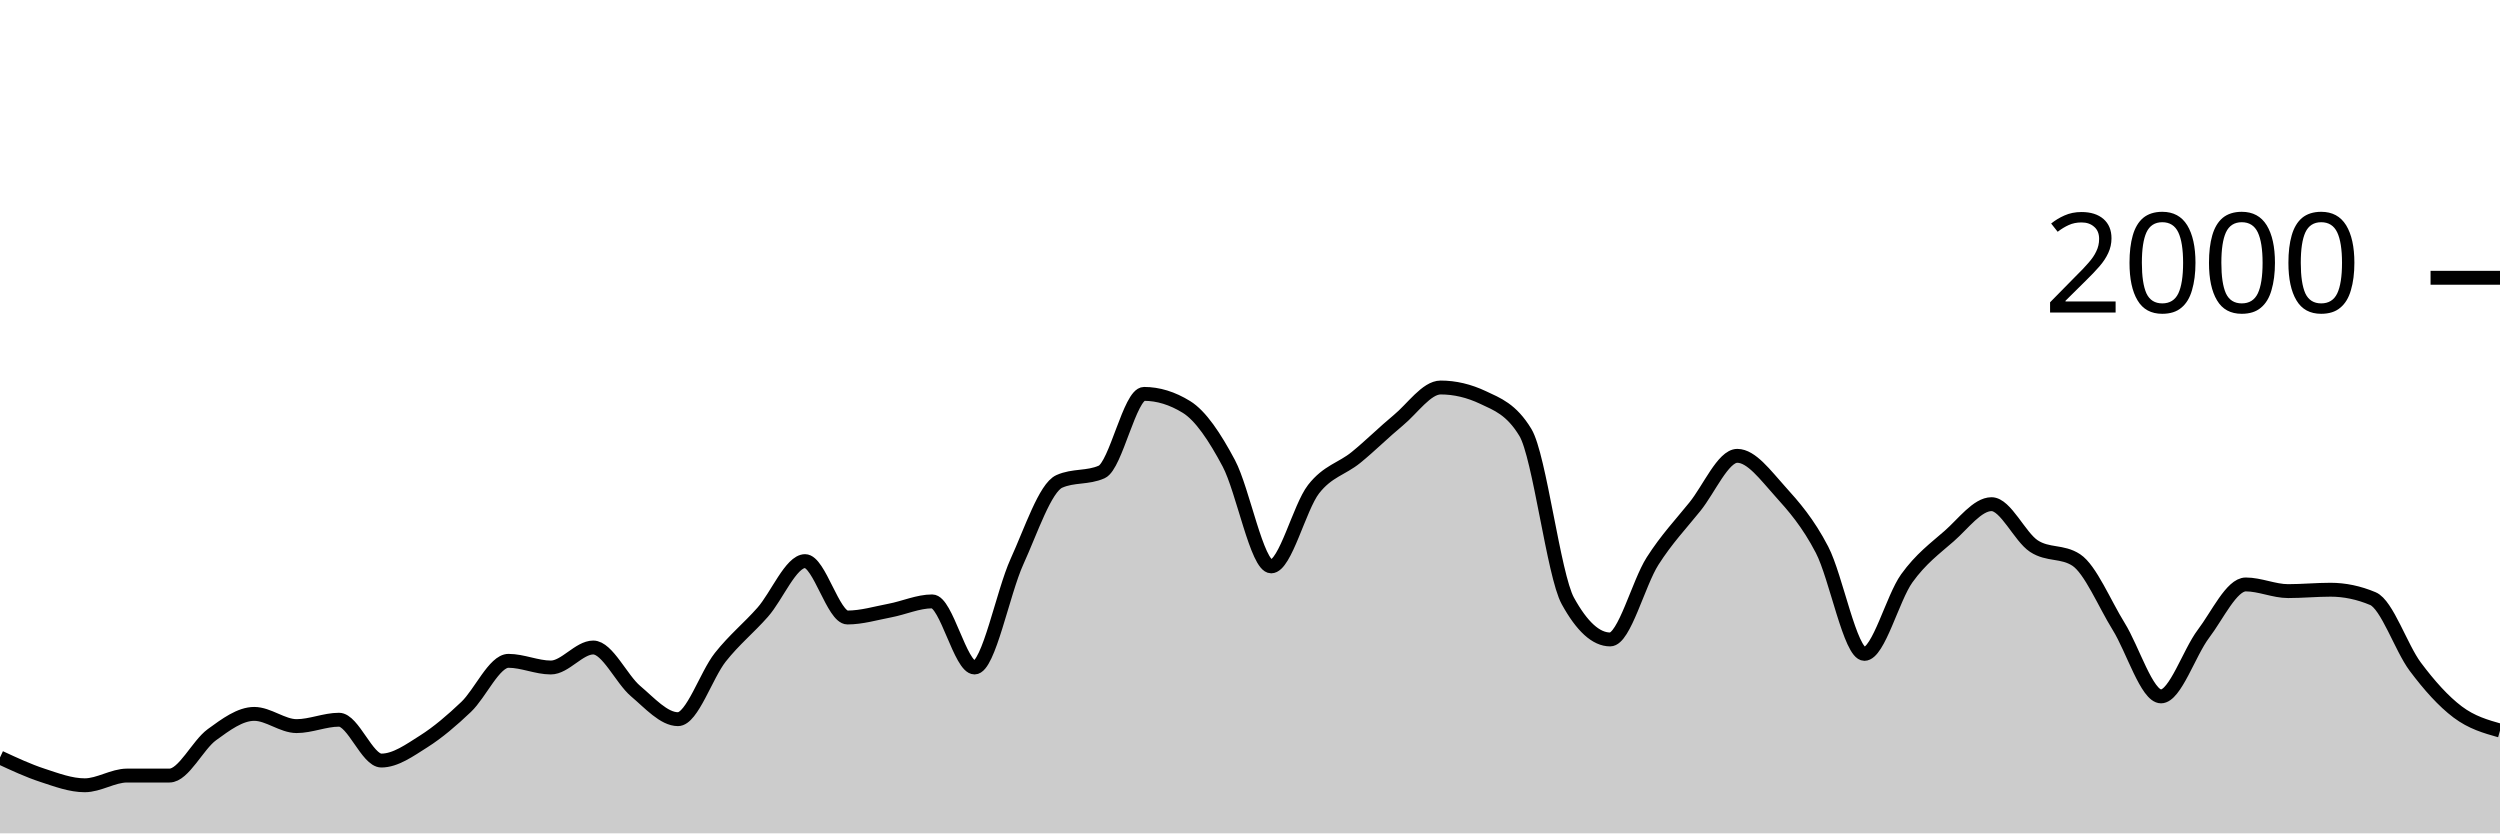
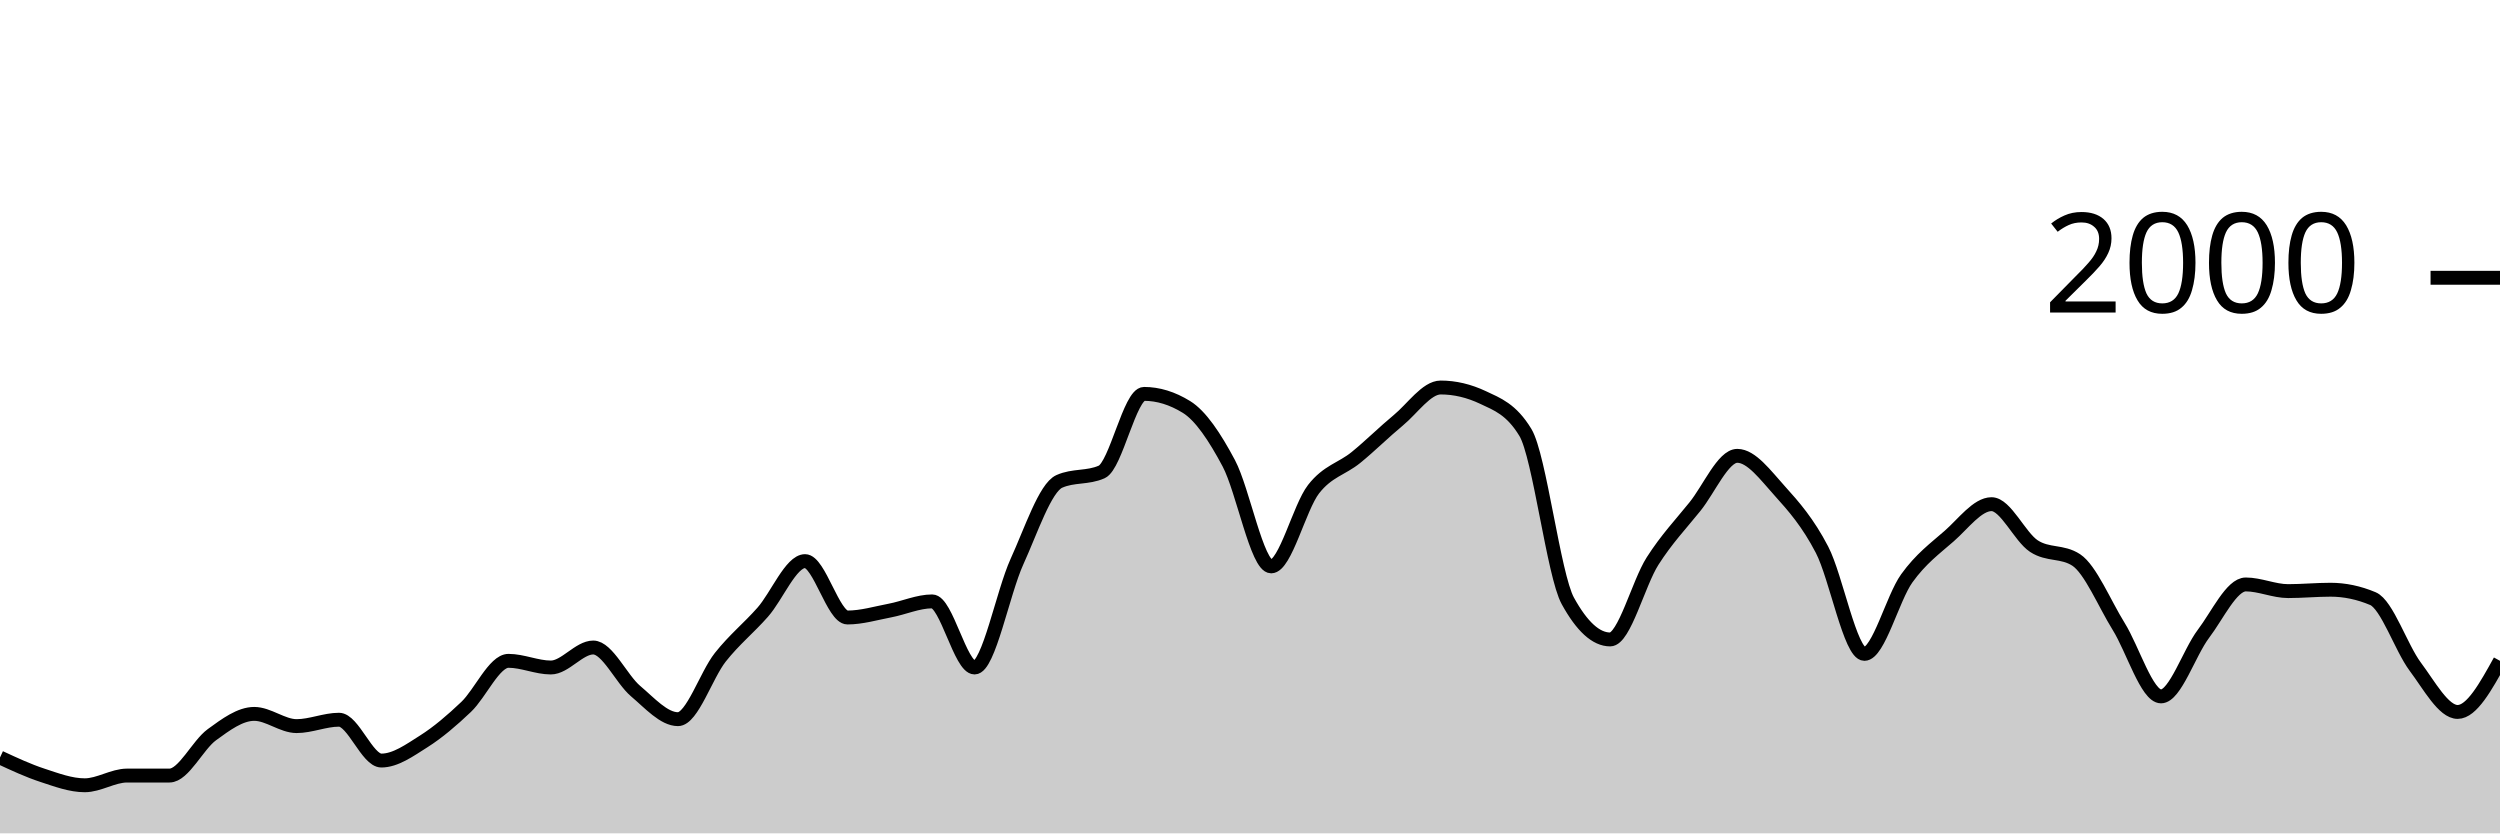
<svg xmlns="http://www.w3.org/2000/svg" viewBox="0 0 180 60">
  <g transform="translate(0,20)">
-     <path class="area" fill="rgba(0, 0, 0, 0.2)" d="M0,34.54C1.017,35.013,2.034,35.487,3.051,35.82C4.068,36.153,5.085,36.54,6.102,36.54C7.119,36.54,8.136,35.84,9.153,35.84C10.169,35.84,11.186,35.84,12.203,35.84C13.22,35.84,14.237,33.64,15.254,32.9C16.271,32.16,17.288,31.4,18.305,31.4C19.322,31.4,20.339,32.28,21.356,32.28C22.373,32.28,23.39,31.82,24.407,31.82C25.424,31.82,26.441,34.76,27.458,34.76C28.475,34.76,29.492,34.023,30.508,33.38C31.525,32.737,32.542,31.867,33.559,30.9C34.576,29.933,35.593,27.58,36.61,27.58C37.627,27.58,38.644,28.06,39.661,28.06C40.678,28.06,41.695,26.62,42.712,26.62C43.729,26.62,44.746,28.9,45.763,29.76C46.78,30.62,47.797,31.78,48.814,31.78C49.831,31.78,50.847,28.603,51.864,27.32C52.881,26.037,53.898,25.233,54.915,24.08C55.932,22.927,56.949,20.4,57.966,20.4C58.983,20.4,60,24.46,61.017,24.46C62.034,24.46,63.051,24.153,64.068,23.96C65.085,23.767,66.102,23.3,67.119,23.3C68.136,23.3,69.153,28.06,70.169,28.06C71.186,28.06,72.203,22.673,73.22,20.44C74.237,18.207,75.254,15.113,76.271,14.66C77.288,14.207,78.305,14.433,79.322,13.98C80.339,13.527,81.356,8.36,82.373,8.36C83.39,8.36,84.407,8.673,85.424,9.3C86.441,9.927,87.458,11.447,88.475,13.36C89.492,15.273,90.508,20.78,91.525,20.78C92.542,20.78,93.559,16.527,94.576,15.22C95.593,13.913,96.61,13.767,97.627,12.94C98.644,12.113,99.661,11.1,100.678,10.26C101.695,9.42,102.712,7.9,103.729,7.9C104.746,7.9,105.763,8.14,106.78,8.62C107.797,9.1,108.814,9.46,109.831,11.14C110.847,12.82,111.864,21.407,112.881,23.26C113.898,25.113,114.915,26.04,115.932,26.04C116.949,26.04,117.966,21.993,118.983,20.4C120,18.807,121.017,17.743,122.034,16.48C123.051,15.217,124.068,12.82,125.085,12.82C126.102,12.82,127.119,14.213,128.136,15.34C129.153,16.467,130.169,17.623,131.186,19.58C132.203,21.537,133.22,27.08,134.237,27.08C135.254,27.08,136.271,23.053,137.288,21.64C138.305,20.227,139.322,19.49,140.339,18.6C141.356,17.71,142.373,16.3,143.39,16.3C144.407,16.3,145.424,18.653,146.441,19.32C147.458,19.987,148.475,19.653,149.492,20.32C150.508,20.987,151.525,23.463,152.542,25.1C153.559,26.737,154.576,30.14,155.593,30.14C156.61,30.14,157.627,26.983,158.644,25.64C159.661,24.297,160.678,22.08,161.695,22.08C162.712,22.08,163.729,22.56,164.746,22.56C165.763,22.56,166.78,22.46,167.797,22.46C168.814,22.46,169.831,22.673,170.847,23.1C171.864,23.527,172.881,26.64,173.898,28C174.915,29.36,175.932,30.493,176.949,31.26C177.966,32.027,178.983,32.313,180,32.6L180,40C178.983,40,177.966,40,176.949,40C175.932,40,174.915,40,173.898,40C172.881,40,171.864,40,170.847,40C169.831,40,168.814,40,167.797,40C166.78,40,165.763,40,164.746,40C163.729,40,162.712,40,161.695,40C160.678,40,159.661,40,158.644,40C157.627,40,156.61,40,155.593,40C154.576,40,153.559,40,152.542,40C151.525,40,150.508,40,149.492,40C148.475,40,147.458,40,146.441,40C145.424,40,144.407,40,143.39,40C142.373,40,141.356,40,140.339,40C139.322,40,138.305,40,137.288,40C136.271,40,135.254,40,134.237,40C133.22,40,132.203,40,131.186,40C130.169,40,129.153,40,128.136,40C127.119,40,126.102,40,125.085,40C124.068,40,123.051,40,122.034,40C121.017,40,120,40,118.983,40C117.966,40,116.949,40,115.932,40C114.915,40,113.898,40,112.881,40C111.864,40,110.847,40,109.831,40C108.814,40,107.797,40,106.78,40C105.763,40,104.746,40,103.729,40C102.712,40,101.695,40,100.678,40C99.661,40,98.644,40,97.627,40C96.61,40,95.593,40,94.576,40C93.559,40,92.542,40,91.525,40C90.508,40,89.492,40,88.475,40C87.458,40,86.441,40,85.424,40C84.407,40,83.39,40,82.373,40C81.356,40,80.339,40,79.322,40C78.305,40,77.288,40,76.271,40C75.254,40,74.237,40,73.22,40C72.203,40,71.186,40,70.169,40C69.153,40,68.136,40,67.119,40C66.102,40,65.085,40,64.068,40C63.051,40,62.034,40,61.017,40C60,40,58.983,40,57.966,40C56.949,40,55.932,40,54.915,40C53.898,40,52.881,40,51.864,40C50.847,40,49.831,40,48.814,40C47.797,40,46.78,40,45.763,40C44.746,40,43.729,40,42.712,40C41.695,40,40.678,40,39.661,40C38.644,40,37.627,40,36.61,40C35.593,40,34.576,40,33.559,40C32.542,40,31.525,40,30.508,40C29.492,40,28.475,40,27.458,40C26.441,40,25.424,40,24.407,40C23.39,40,22.373,40,21.356,40C20.339,40,19.322,40,18.305,40C17.288,40,16.271,40,15.254,40C14.237,40,13.22,40,12.203,40C11.186,40,10.169,40,9.153,40C8.136,40,7.119,40,6.102,40C5.085,40,4.068,40,3.051,40C2.034,40,1.017,40,0,40Z" />
-     <path class="line" stroke="black" fill="none" d="M0,34.54C1.017,35.013,2.034,35.487,3.051,35.82C4.068,36.153,5.085,36.54,6.102,36.54C7.119,36.54,8.136,35.84,9.153,35.84C10.169,35.84,11.186,35.84,12.203,35.84C13.22,35.84,14.237,33.64,15.254,32.9C16.271,32.16,17.288,31.4,18.305,31.4C19.322,31.4,20.339,32.28,21.356,32.28C22.373,32.28,23.39,31.82,24.407,31.82C25.424,31.82,26.441,34.76,27.458,34.76C28.475,34.76,29.492,34.023,30.508,33.38C31.525,32.737,32.542,31.867,33.559,30.9C34.576,29.933,35.593,27.58,36.61,27.58C37.627,27.58,38.644,28.06,39.661,28.06C40.678,28.06,41.695,26.62,42.712,26.62C43.729,26.62,44.746,28.9,45.763,29.76C46.78,30.62,47.797,31.78,48.814,31.78C49.831,31.78,50.847,28.603,51.864,27.32C52.881,26.037,53.898,25.233,54.915,24.08C55.932,22.927,56.949,20.4,57.966,20.4C58.983,20.4,60,24.46,61.017,24.46C62.034,24.46,63.051,24.153,64.068,23.96C65.085,23.767,66.102,23.3,67.119,23.3C68.136,23.3,69.153,28.06,70.169,28.06C71.186,28.06,72.203,22.673,73.22,20.44C74.237,18.207,75.254,15.113,76.271,14.66C77.288,14.207,78.305,14.433,79.322,13.98C80.339,13.527,81.356,8.36,82.373,8.36C83.39,8.36,84.407,8.673,85.424,9.3C86.441,9.927,87.458,11.447,88.475,13.36C89.492,15.273,90.508,20.78,91.525,20.78C92.542,20.78,93.559,16.527,94.576,15.22C95.593,13.913,96.61,13.767,97.627,12.94C98.644,12.113,99.661,11.1,100.678,10.26C101.695,9.42,102.712,7.9,103.729,7.9C104.746,7.9,105.763,8.14,106.78,8.62C107.797,9.1,108.814,9.46,109.831,11.14C110.847,12.82,111.864,21.407,112.881,23.26C113.898,25.113,114.915,26.04,115.932,26.04C116.949,26.04,117.966,21.993,118.983,20.4C120,18.807,121.017,17.743,122.034,16.48C123.051,15.217,124.068,12.82,125.085,12.82C126.102,12.82,127.119,14.213,128.136,15.34C129.153,16.467,130.169,17.623,131.186,19.58C132.203,21.537,133.22,27.08,134.237,27.08C135.254,27.08,136.271,23.053,137.288,21.64C138.305,20.227,139.322,19.49,140.339,18.6C141.356,17.71,142.373,16.3,143.39,16.3C144.407,16.3,145.424,18.653,146.441,19.32C147.458,19.987,148.475,19.653,149.492,20.32C150.508,20.987,151.525,23.463,152.542,25.1C153.559,26.737,154.576,30.14,155.593,30.14C156.61,30.14,157.627,26.983,158.644,25.64C159.661,24.297,160.678,22.08,161.695,22.08C162.712,22.08,163.729,22.56,164.746,22.56C165.763,22.56,166.78,22.46,167.797,22.46C168.814,22.46,169.831,22.673,170.847,23.1C171.864,23.527,172.881,26.64,173.898,28C174.915,29.36,175.932,30.493,176.949,31.26C177.966,32.027,178.983,32.313,180,32.6" />
+     <path class="area" fill="rgba(0, 0, 0, 0.2)" d="M0,34.54C1.017,35.013,2.034,35.487,3.051,35.82C4.068,36.153,5.085,36.54,6.102,36.54C7.119,36.54,8.136,35.84,9.153,35.84C10.169,35.84,11.186,35.84,12.203,35.84C13.22,35.84,14.237,33.64,15.254,32.9C16.271,32.16,17.288,31.4,18.305,31.4C19.322,31.4,20.339,32.28,21.356,32.28C22.373,32.28,23.39,31.82,24.407,31.82C25.424,31.82,26.441,34.76,27.458,34.76C28.475,34.76,29.492,34.023,30.508,33.38C31.525,32.737,32.542,31.867,33.559,30.9C34.576,29.933,35.593,27.58,36.61,27.58C37.627,27.58,38.644,28.06,39.661,28.06C40.678,28.06,41.695,26.62,42.712,26.62C43.729,26.62,44.746,28.9,45.763,29.76C46.78,30.62,47.797,31.78,48.814,31.78C49.831,31.78,50.847,28.603,51.864,27.32C52.881,26.037,53.898,25.233,54.915,24.08C55.932,22.927,56.949,20.4,57.966,20.4C58.983,20.4,60,24.46,61.017,24.46C62.034,24.46,63.051,24.153,64.068,23.96C65.085,23.767,66.102,23.3,67.119,23.3C68.136,23.3,69.153,28.06,70.169,28.06C71.186,28.06,72.203,22.673,73.22,20.44C74.237,18.207,75.254,15.113,76.271,14.66C77.288,14.207,78.305,14.433,79.322,13.98C80.339,13.527,81.356,8.36,82.373,8.36C83.39,8.36,84.407,8.673,85.424,9.3C86.441,9.927,87.458,11.447,88.475,13.36C89.492,15.273,90.508,20.78,91.525,20.78C92.542,20.78,93.559,16.527,94.576,15.22C95.593,13.913,96.61,13.767,97.627,12.94C98.644,12.113,99.661,11.1,100.678,10.26C101.695,9.42,102.712,7.9,103.729,7.9C104.746,7.9,105.763,8.14,106.78,8.62C107.797,9.1,108.814,9.46,109.831,11.14C110.847,12.82,111.864,21.407,112.881,23.26C113.898,25.113,114.915,26.04,115.932,26.04C116.949,26.04,117.966,21.993,118.983,20.4C120,18.807,121.017,17.743,122.034,16.48C123.051,15.217,124.068,12.82,125.085,12.82C126.102,12.82,127.119,14.213,128.136,15.34C129.153,16.467,130.169,17.623,131.186,19.58C132.203,21.537,133.22,27.08,134.237,27.08C135.254,27.08,136.271,23.053,137.288,21.64C138.305,20.227,139.322,19.49,140.339,18.6C141.356,17.71,142.373,16.3,143.39,16.3C144.407,16.3,145.424,18.653,146.441,19.32C147.458,19.987,148.475,19.653,149.492,20.32C150.508,20.987,151.525,23.463,152.542,25.1C153.559,26.737,154.576,30.14,155.593,30.14C156.61,30.14,157.627,26.983,158.644,25.64C159.661,24.297,160.678,22.08,161.695,22.08C162.712,22.08,163.729,22.56,164.746,22.56C165.763,22.56,166.78,22.46,167.797,22.46C168.814,22.46,169.831,22.673,170.847,23.1C171.864,23.527,172.881,26.64,173.898,28C174.915,29.36,175.932,31.26,176.949,31.26C177.966,31.26,178.983,29.42,180,27.58L180,40C178.983,40,177.966,40,176.949,40C175.932,40,174.915,40,173.898,40C172.881,40,171.864,40,170.847,40C169.831,40,168.814,40,167.797,40C166.78,40,165.763,40,164.746,40C163.729,40,162.712,40,161.695,40C160.678,40,159.661,40,158.644,40C157.627,40,156.61,40,155.593,40C154.576,40,153.559,40,152.542,40C151.525,40,150.508,40,149.492,40C148.475,40,147.458,40,146.441,40C145.424,40,144.407,40,143.39,40C142.373,40,141.356,40,140.339,40C139.322,40,138.305,40,137.288,40C136.271,40,135.254,40,134.237,40C133.22,40,132.203,40,131.186,40C130.169,40,129.153,40,128.136,40C127.119,40,126.102,40,125.085,40C124.068,40,123.051,40,122.034,40C121.017,40,120,40,118.983,40C117.966,40,116.949,40,115.932,40C114.915,40,113.898,40,112.881,40C111.864,40,110.847,40,109.831,40C108.814,40,107.797,40,106.78,40C105.763,40,104.746,40,103.729,40C102.712,40,101.695,40,100.678,40C99.661,40,98.644,40,97.627,40C96.61,40,95.593,40,94.576,40C93.559,40,92.542,40,91.525,40C90.508,40,89.492,40,88.475,40C87.458,40,86.441,40,85.424,40C84.407,40,83.39,40,82.373,40C81.356,40,80.339,40,79.322,40C78.305,40,77.288,40,76.271,40C75.254,40,74.237,40,73.22,40C72.203,40,71.186,40,70.169,40C69.153,40,68.136,40,67.119,40C66.102,40,65.085,40,64.068,40C63.051,40,62.034,40,61.017,40C60,40,58.983,40,57.966,40C56.949,40,55.932,40,54.915,40C53.898,40,52.881,40,51.864,40C50.847,40,49.831,40,48.814,40C47.797,40,46.78,40,45.763,40C44.746,40,43.729,40,42.712,40C41.695,40,40.678,40,39.661,40C38.644,40,37.627,40,36.61,40C35.593,40,34.576,40,33.559,40C32.542,40,31.525,40,30.508,40C29.492,40,28.475,40,27.458,40C26.441,40,25.424,40,24.407,40C23.39,40,22.373,40,21.356,40C20.339,40,19.322,40,18.305,40C17.288,40,16.271,40,15.254,40C14.237,40,13.22,40,12.203,40C11.186,40,10.169,40,9.153,40C8.136,40,7.119,40,6.102,40C5.085,40,4.068,40,3.051,40C2.034,40,1.017,40,0,40Z" />
+     <path class="line" stroke="black" fill="none" d="M0,34.54C1.017,35.013,2.034,35.487,3.051,35.82C4.068,36.153,5.085,36.54,6.102,36.54C7.119,36.54,8.136,35.84,9.153,35.84C10.169,35.84,11.186,35.84,12.203,35.84C13.22,35.84,14.237,33.64,15.254,32.9C16.271,32.16,17.288,31.4,18.305,31.4C19.322,31.4,20.339,32.28,21.356,32.28C22.373,32.28,23.39,31.82,24.407,31.82C25.424,31.82,26.441,34.76,27.458,34.76C28.475,34.76,29.492,34.023,30.508,33.38C31.525,32.737,32.542,31.867,33.559,30.9C34.576,29.933,35.593,27.58,36.61,27.58C37.627,27.58,38.644,28.06,39.661,28.06C40.678,28.06,41.695,26.62,42.712,26.62C43.729,26.62,44.746,28.9,45.763,29.76C46.78,30.62,47.797,31.78,48.814,31.78C49.831,31.78,50.847,28.603,51.864,27.32C52.881,26.037,53.898,25.233,54.915,24.08C55.932,22.927,56.949,20.4,57.966,20.4C58.983,20.4,60,24.46,61.017,24.46C62.034,24.46,63.051,24.153,64.068,23.96C65.085,23.767,66.102,23.3,67.119,23.3C68.136,23.3,69.153,28.06,70.169,28.06C71.186,28.06,72.203,22.673,73.22,20.44C74.237,18.207,75.254,15.113,76.271,14.66C77.288,14.207,78.305,14.433,79.322,13.98C80.339,13.527,81.356,8.36,82.373,8.36C83.39,8.36,84.407,8.673,85.424,9.3C86.441,9.927,87.458,11.447,88.475,13.36C89.492,15.273,90.508,20.78,91.525,20.78C92.542,20.78,93.559,16.527,94.576,15.22C95.593,13.913,96.61,13.767,97.627,12.94C98.644,12.113,99.661,11.1,100.678,10.26C101.695,9.42,102.712,7.9,103.729,7.9C104.746,7.9,105.763,8.14,106.78,8.62C107.797,9.1,108.814,9.46,109.831,11.14C110.847,12.82,111.864,21.407,112.881,23.26C113.898,25.113,114.915,26.04,115.932,26.04C116.949,26.04,117.966,21.993,118.983,20.4C120,18.807,121.017,17.743,122.034,16.48C123.051,15.217,124.068,12.82,125.085,12.82C126.102,12.82,127.119,14.213,128.136,15.34C129.153,16.467,130.169,17.623,131.186,19.58C132.203,21.537,133.22,27.08,134.237,27.08C135.254,27.08,136.271,23.053,137.288,21.64C138.305,20.227,139.322,19.49,140.339,18.6C141.356,17.71,142.373,16.3,143.39,16.3C144.407,16.3,145.424,18.653,146.441,19.32C147.458,19.987,148.475,19.653,149.492,20.32C150.508,20.987,151.525,23.463,152.542,25.1C153.559,26.737,154.576,30.14,155.593,30.14C156.61,30.14,157.627,26.983,158.644,25.64C159.661,24.297,160.678,22.08,161.695,22.08C162.712,22.08,163.729,22.56,164.746,22.56C165.763,22.56,166.78,22.46,167.797,22.46C168.814,22.46,169.831,22.673,170.847,23.1C171.864,23.527,172.881,26.64,173.898,28C174.915,29.36,175.932,31.26,176.949,31.26C177.966,31.26,178.983,29.42,180,27.58" />
    <path class="axis-ceiling" stroke-width="1" stroke="black" fill="none" d="M175,0L180,0" />
    <text class="axis-ceiling-label" font-family="sans-serif" text-anchor="end" font-size="10px" x="170" y="2.5">2000</text>
  </g>
</svg>
